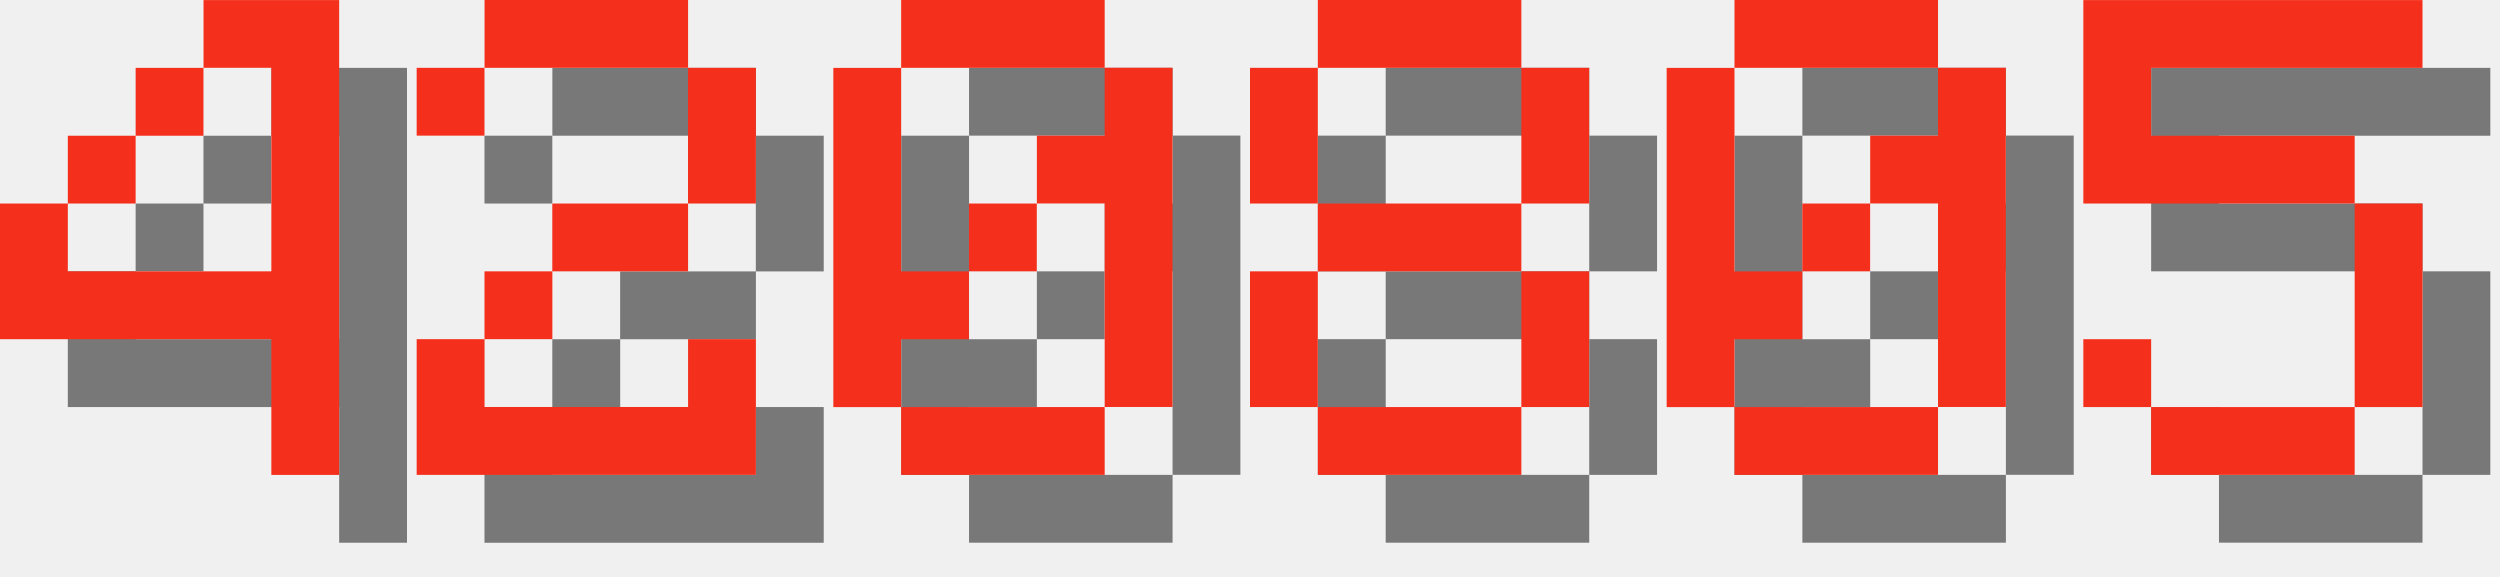
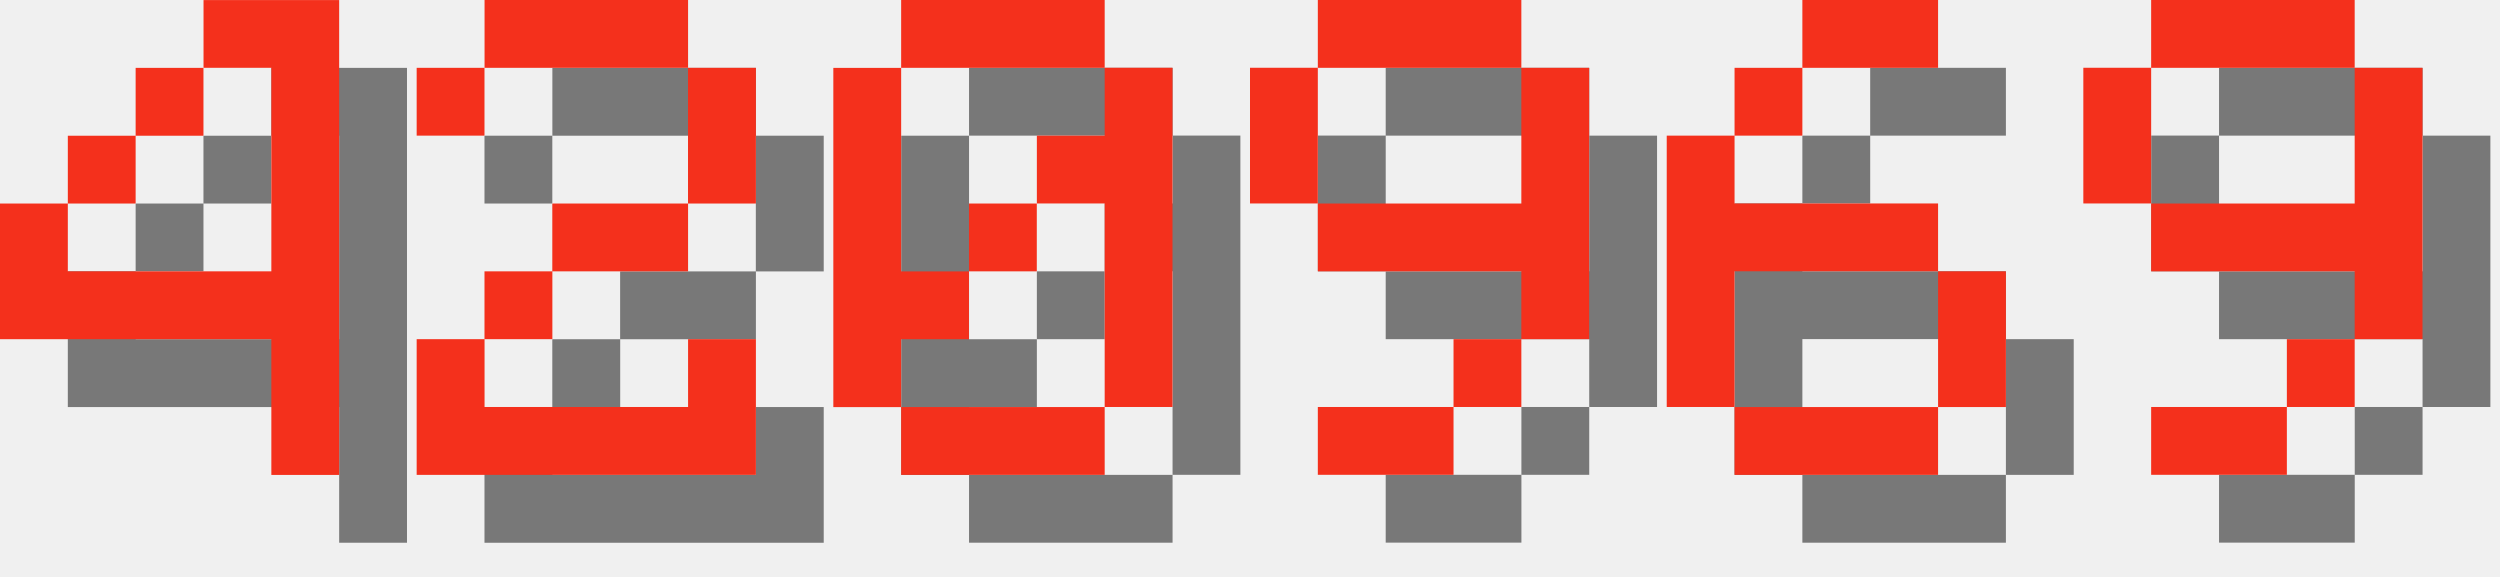
<svg xmlns="http://www.w3.org/2000/svg" version="1.1" width="156.0" height="36">
  <style>
        .text-foreground {
            fill: #F4301C;
        }
        .text-shadow {
            fill: #000000;
            fill-opacity: 0.5;
        }
    </style>
  <g class="digit" id="digit_4" transform="translate(0.0, 0), scale(4)">
    <path id="digit_4_shadow" class="text-shadow" d="m4.233 1.058v1.058h1.058v3.175h-3.175v-1.058h-1.058v2.117h4.233v2.117h1.058v-7.408h-2.117zm-2.117 3.175h1.058v-1.058h-1.058v1.058zm1.058-1.058h1.058v-1.058h-1.058v1.058z" fill-opacity=".5" style="paint-order:stroke fill markers" />
    <path id="digit_4_fg" class="text-foreground" d="m3.175 0v1.058h1.058v3.175h-3.175v-1.058h-1.058v2.117h4.233v2.117h1.058v-7.408h-2.117zm-2.117 3.175h1.058v-1.058h-1.058v1.058zm1.058-1.058h1.058v-1.058h-1.058v1.058z" fill="#fff" style="paint-order:stroke fill markers" />
  </g>
  <g class="digit" id="digit_2" transform="translate(26.0, 0), scale(4)">
    <path id="digit_2_shadow" class="text-shadow" d="m1.058 2.117v1.058h1.058v-1.058h3.175v2.117h-2.117v1.058h-1.058v1.058h-1.058v2.117h5.292v-2.117h-1.058v1.058h-3.175v-1.058h1.058v-1.058h2.117v-1.058h1.058v-2.117h-1.058v-1.058h-3.175v1.058h-1.058z" fill-opacity=".5" style="paint-order:stroke fill markers" />
    <path id="digit_2_fg" class="text-foreground" d="m0 1.058v1.058h1.058v-1.058h3.175v2.117h-2.117v1.058h-1.058v1.058h-1.058v2.117h5.292v-2.117h-1.058v1.058h-3.175v-1.058h1.058v-1.058h2.117v-1.058h1.058v-2.117h-1.058v-1.058h-3.175v1.058h-1.058z" fill="#fff" style="paint-order:stroke fill markers" />
  </g>
  <g class="digit" id="digit_0" transform="translate(52.0, 0), scale(4)">
    <path id="digit_0_shadow" class="text-shadow" d="m2.117 1.058v1.058h3.175v-1.058h-3.175zm3.175 1.058v1.058h-1.058v1.058h1.058v3.175h1.058v-5.292h-1.058zm0 5.292h-3.175v1.058h3.175v-1.058zm-3.175 0v-1.058h1.058v-1.058h-1.058v-3.175h-1.058v5.292h1.058zm1.058-2.117h1.058v-1.058h-1.058v1.058z" fill-opacity=".5" style="paint-order:stroke fill markers" />
    <path id="digit_0_fg" class="text-foreground" d="m1.058 0v1.058h3.175v-1.058h-3.175zm3.175 1.058v1.058h-1.058v1.058h1.058v3.175h1.058v-5.292h-1.058zm0 5.292h-3.175v1.058h3.175v-1.058zm-3.175 0v-1.058h1.058v-1.058h-1.058v-3.175h-1.058v5.292h1.058zm1.058-2.117h1.058v-1.058h-1.058v1.058z" fill="#fff" style="paint-order:stroke fill markers" />
  </g>
-   <g class="digit" id="digit_8" transform="translate(78.0, 0), scale(4)">
-     <path id="digit_8_shadow" class="text-shadow" d="m2.117 1.058v1.058h3.175v-1.058h-3.175zm3.175 1.058v2.117h1.058v-2.117h-1.058zm0 2.117h-3.175v1.058h3.175v-1.058zm0 1.058v2.117h1.058v-2.117h-1.058zm0 2.117h-3.175v1.058h3.175v-1.058zm-3.175 0v-2.117h-1.058v2.117h1.058zm0-3.175v-2.117h-1.058v2.117h1.058z" fill-opacity=".5" style="paint-order:stroke fill markers" />
-     <path id="digit_8_fg" class="text-foreground" d="m1.058 0v1.058h3.175v-1.058h-3.175zm3.175 1.058v2.117h1.058v-2.117h-1.058zm0 2.117h-3.175v1.058h3.175v-1.058zm0 1.058v2.117h1.058v-2.117h-1.058zm0 2.117h-3.175v1.058h3.175v-1.058zm-3.175 0v-2.117h-1.058v2.117h1.058zm0-3.175v-2.117h-1.058v2.117h1.058z" fill="#fff" style="paint-order:stroke fill markers" />
+   <g class="digit" id="digit_9" transform="translate(78.0, 0), scale(4)">
+     <path id="digit_9_shadow" class="text-shadow" d="m2.117 1.058v1.058h3.175v-1.058h-3.175zm3.175 1.058v2.117h-3.175v1.058h3.175v1.058h1.058v-4.233h-1.058zm0 4.233h-1.058v1.058h1.058v-1.058zm-1.058 1.058h-2.117v1.058h2.117v-1.058zm-2.117-3.175v-2.117h-1.058v2.117h1.058z" fill-opacity=".5" style="paint-order:stroke fill markers" />
+     <path id="digit_9_fg" class="text-foreground" d="m1.058 0v1.058h3.175v-1.058h-3.175zm3.175 1.058v2.117h-3.175v1.058h3.175v1.058h1.058v-4.233h-1.058zm0 4.233h-1.058v1.058h1.058v-1.058zm-1.058 1.058h-2.117v1.058h2.117v-1.058zm-2.117-3.175v-2.117h-1.058v2.117h1.058z" fill="#fff" style="paint-order:stroke fill markers" />
  </g>
-   <g class="digit" id="digit_0" transform="translate(104.0, 0), scale(4)">
-     <path id="digit_0_shadow" class="text-shadow" d="m2.117 1.058v1.058h3.175v-1.058h-3.175zm3.175 1.058v1.058h-1.058v1.058h1.058v3.175h1.058v-5.292h-1.058zm0 5.292h-3.175v1.058h3.175v-1.058zm-3.175 0v-1.058h1.058v-1.058h-1.058v-3.175h-1.058v5.292h1.058zm1.058-2.117h1.058v-1.058h-1.058v1.058z" fill-opacity=".5" style="paint-order:stroke fill markers" />
-     <path id="digit_0_fg" class="text-foreground" d="m1.058 0v1.058h3.175v-1.058h-3.175zm3.175 1.058v1.058h-1.058v1.058h1.058v3.175h1.058v-5.292h-1.058zm0 5.292h-3.175v1.058h3.175v-1.058zm-3.175 0v-1.058h1.058v-1.058h-1.058v-3.175h-1.058v5.292h1.058zm1.058-2.117h1.058v-1.058h-1.058v1.058z" fill="#fff" style="paint-order:stroke fill markers" />
+   <g class="digit" id="digit_6" transform="translate(104.0, 0), scale(4)">
+     <path id="digit_6_shadow" class="text-shadow" d="m3.175 1.058v1.058h2.117v-1.058h-2.117zm0 1.058h-1.058v1.058h1.058v-1.058zm-1.058 1.058h-1.058v4.233h1.058v-2.117h3.175v-1.058h-3.175v-1.058zm3.175 2.117v2.117h1.058v-2.117h-1.058zm0 2.117h-3.175v1.058h3.175v-1.058z" fill-opacity=".5" style="paint-order:stroke fill markers" />
+     <path id="digit_6_fg" class="text-foreground" d="m2.117 0v1.058h2.117v-1.058h-2.117zm0 1.058h-1.058v1.058h1.058v-1.058zm-1.058 1.058h-1.058v4.233h1.058v-2.117h3.175v-1.058h-3.175v-1.058zm3.175 2.117v2.117h1.058v-2.117h-1.058zm0 2.117h-3.175v1.058h3.175v-1.058z" fill="#fff" style="paint-order:stroke fill markers" />
  </g>
-   <g class="digit" id="digit_5" transform="translate(130.0, 0), scale(4)">
-     <path id="digit_5_shadow" class="text-shadow" d="m1.058 1.058v3.175h4.233v3.175h-3.175v-1.058h-1.058v1.058h1.058v1.058h3.175v-1.058h1.058v-3.175h-1.058v-1.058h-3.175v-1.058h4.233v-1.058h-5.292z" fill-opacity=".5" style="paint-order:stroke fill markers" />
-     <path id="digit_5_fg" class="text-foreground" d="m0 0v3.175h4.233v3.175h-3.175v-1.058h-1.058v1.058h1.058v1.058h3.175v-1.058h1.058v-3.175h-1.058v-1.058h-3.175v-1.058h4.233v-1.058h-5.292z" fill="#fff" style="paint-order:stroke fill markers" />
+   <g class="digit" id="digit_9" transform="translate(130.0, 0), scale(4)">
+     <path id="digit_9_shadow" class="text-shadow" d="m2.117 1.058v1.058h3.175v-1.058h-3.175zm3.175 1.058v2.117h-3.175v1.058h3.175v1.058h1.058v-4.233h-1.058zm0 4.233h-1.058v1.058h1.058v-1.058zm-1.058 1.058h-2.117v1.058h2.117v-1.058zm-2.117-3.175v-2.117h-1.058v2.117h1.058z" fill-opacity=".5" style="paint-order:stroke fill markers" />
+     <path id="digit_9_fg" class="text-foreground" d="m1.058 0v1.058h3.175v-1.058h-3.175zm3.175 1.058v2.117h-3.175v1.058h3.175v1.058h1.058v-4.233h-1.058zm0 4.233h-1.058v1.058h1.058v-1.058zm-1.058 1.058h-2.117v1.058h2.117v-1.058zm-2.117-3.175v-2.117h-1.058v2.117h1.058z" fill="#fff" style="paint-order:stroke fill markers" />
  </g>
</svg>
